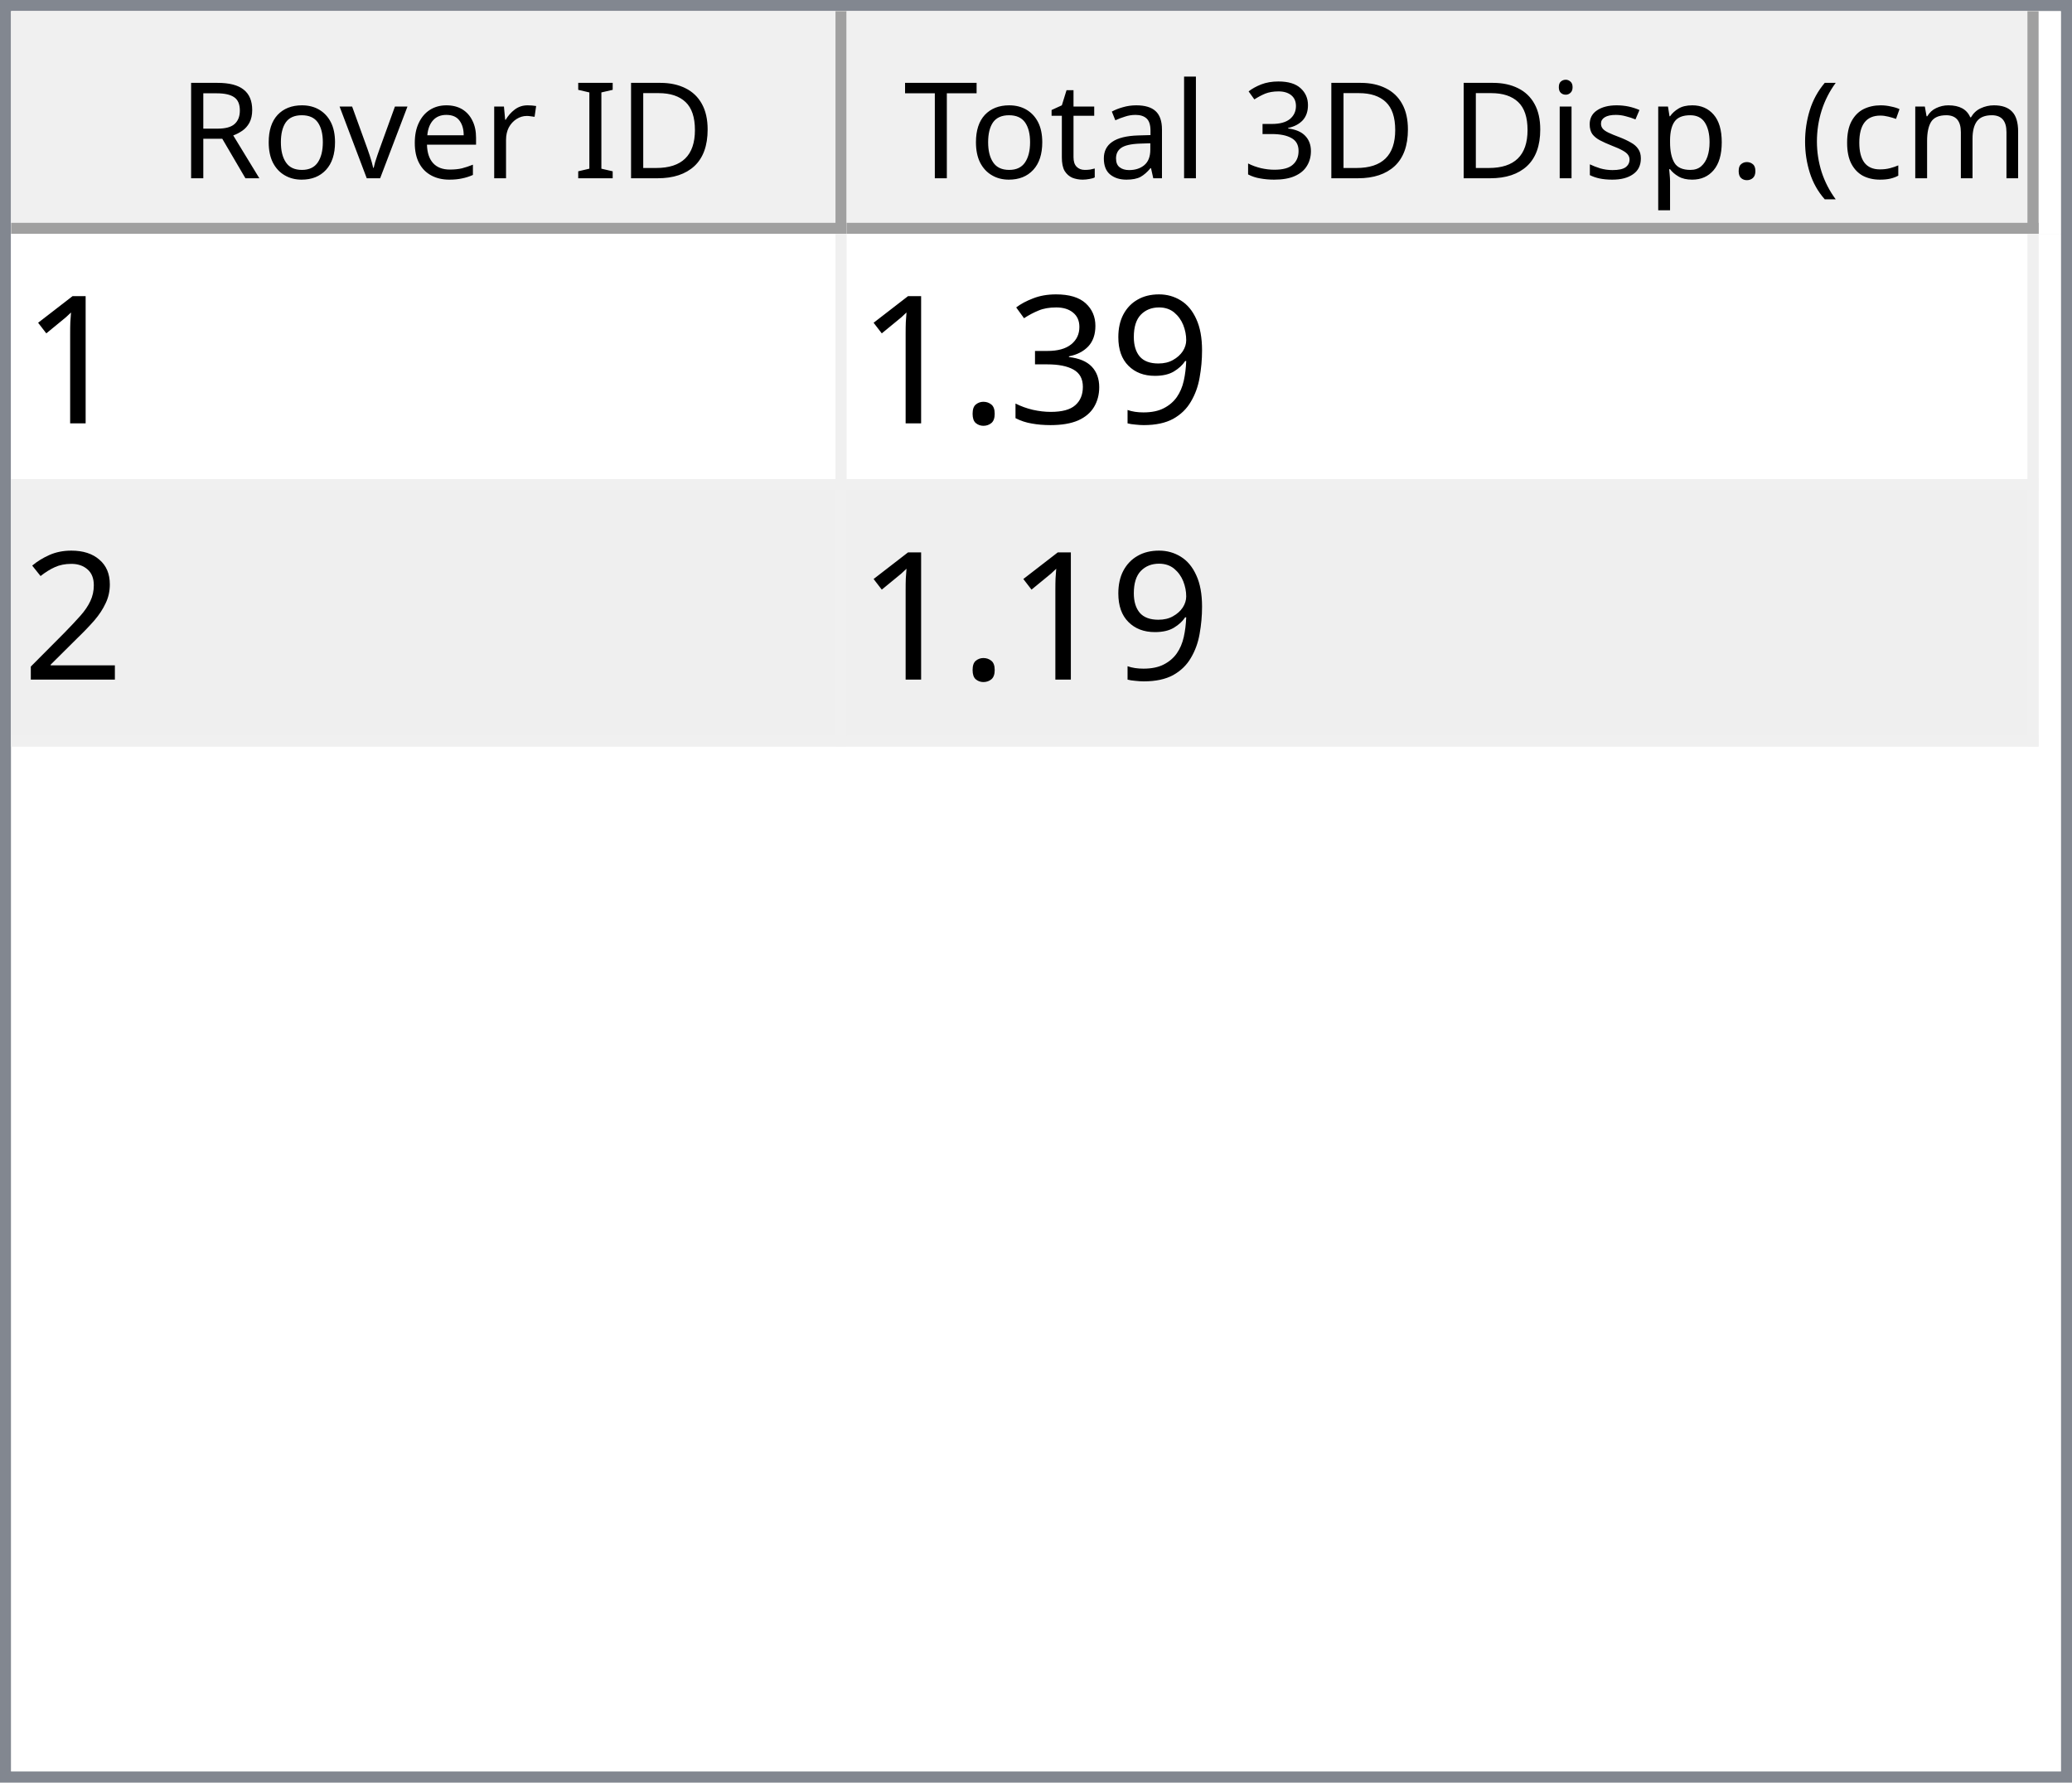
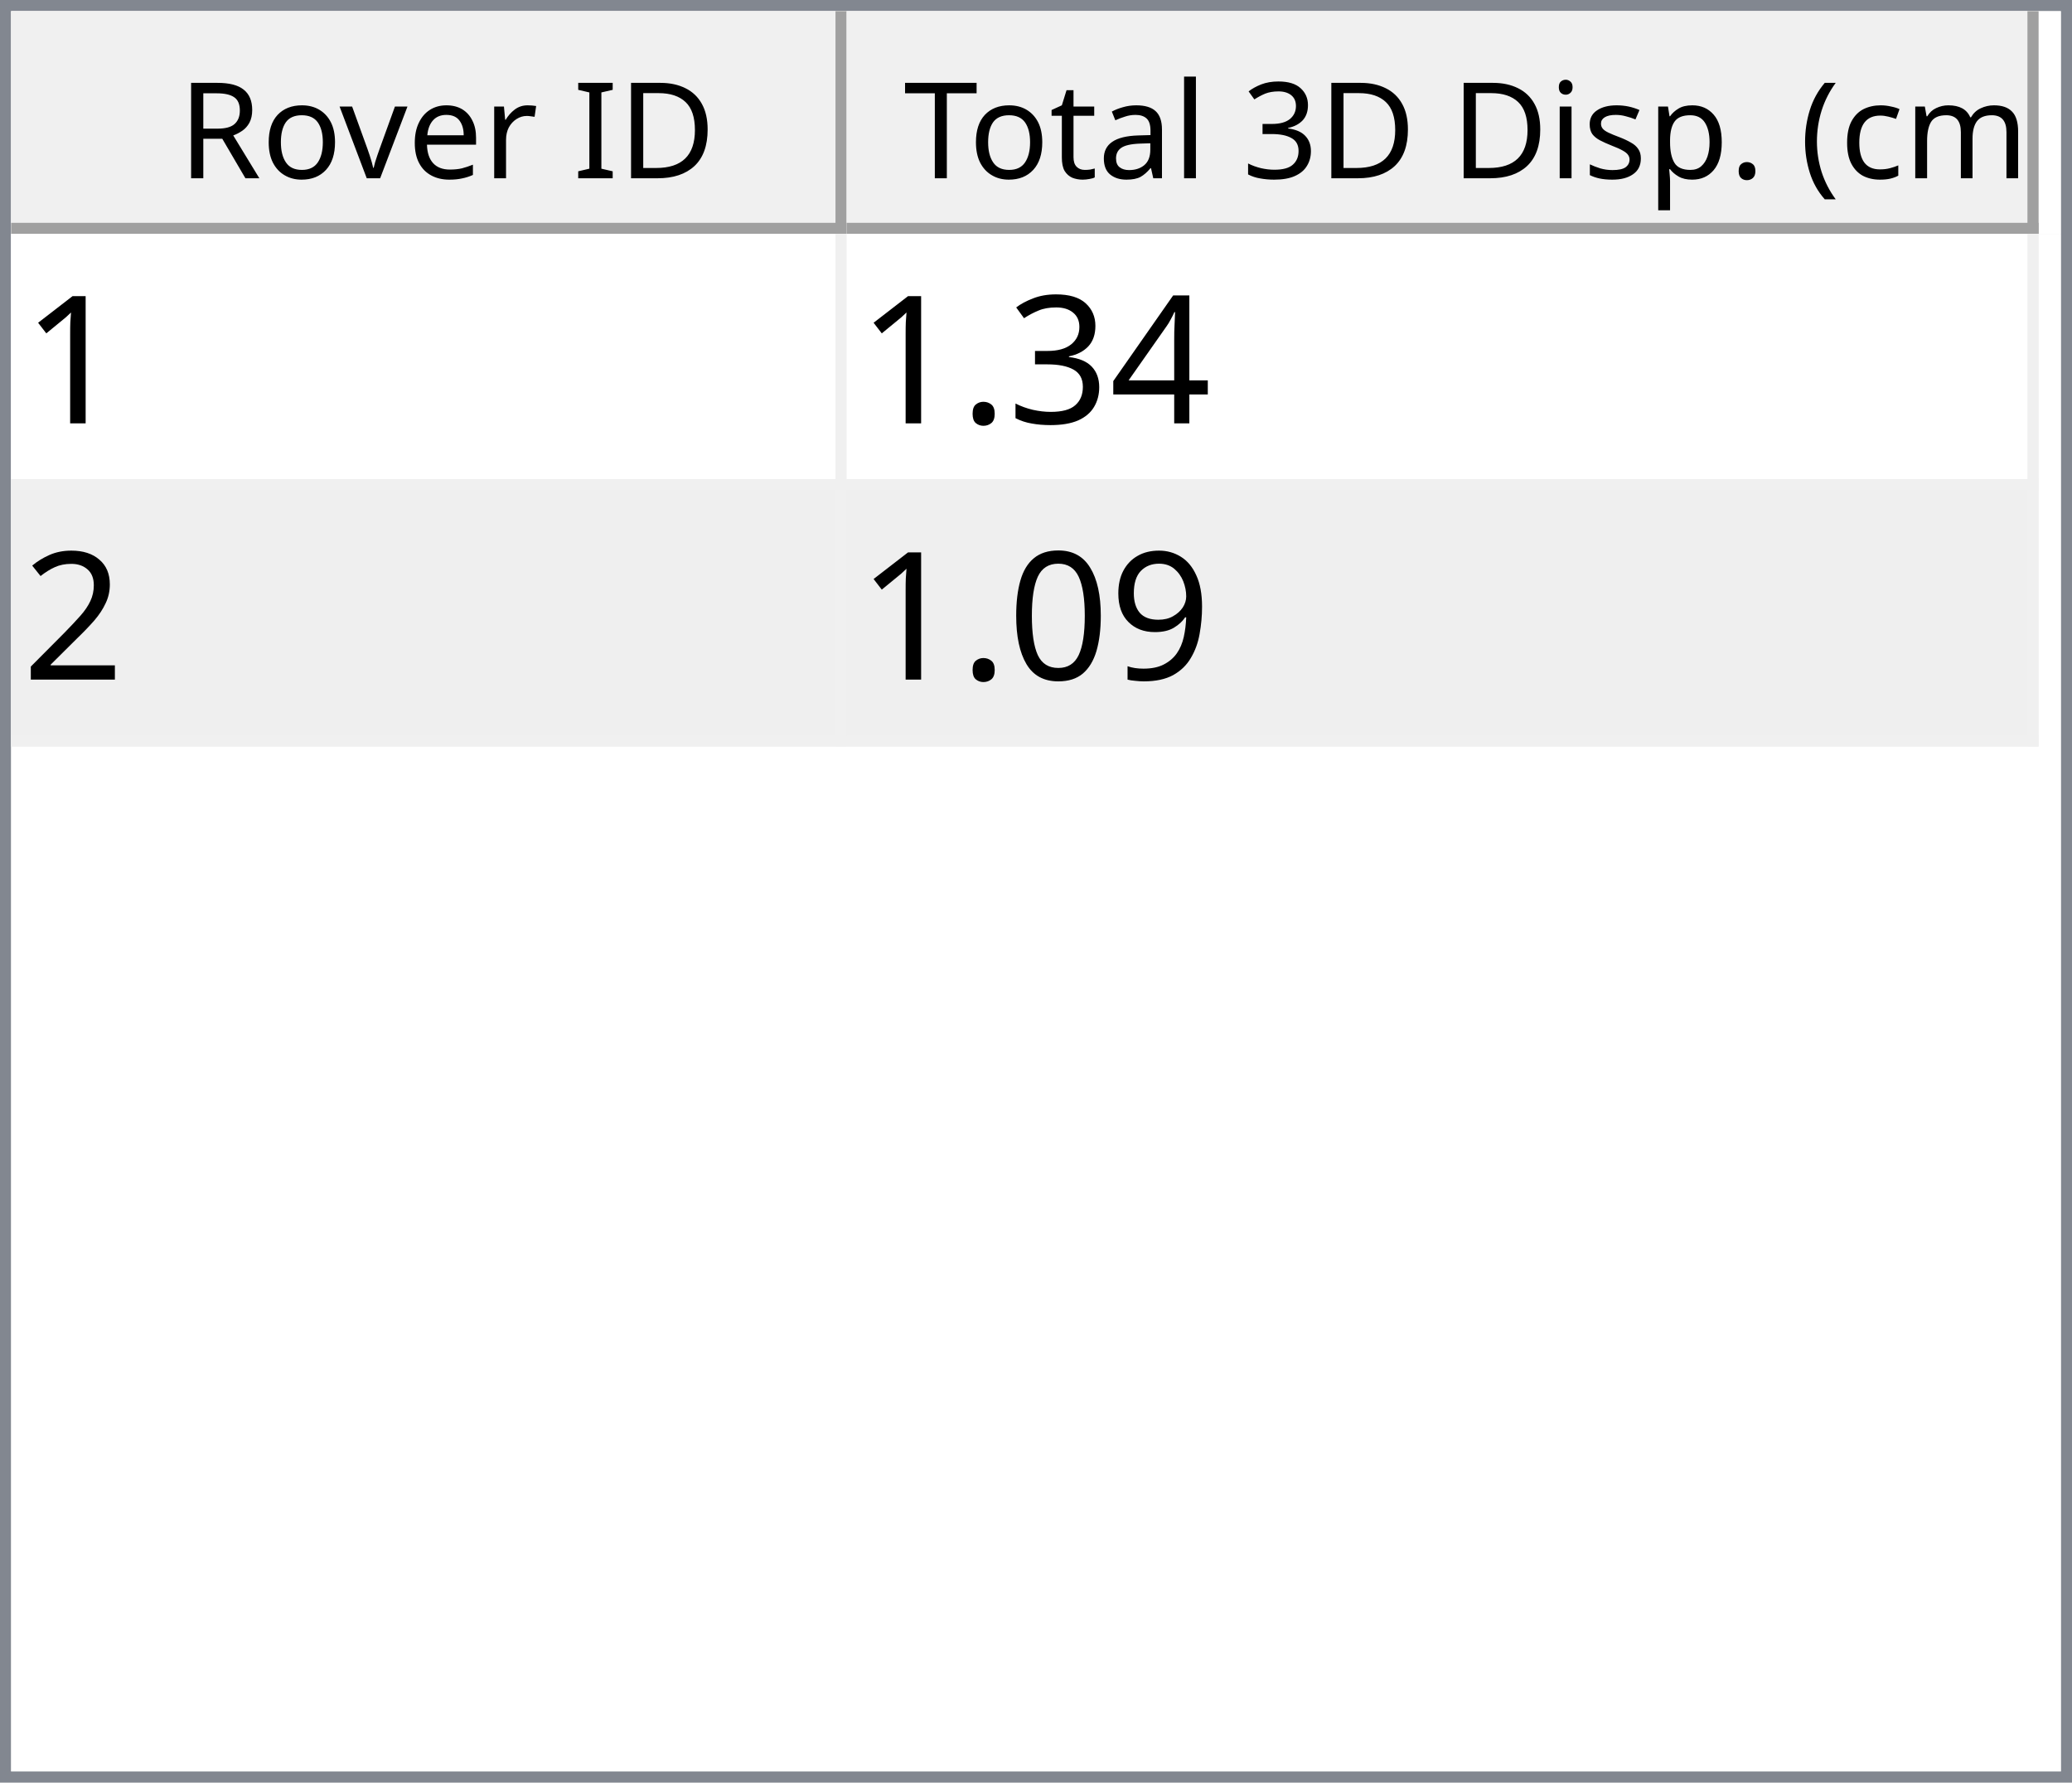
<svg xmlns="http://www.w3.org/2000/svg" style="fill-opacity:1; color-rendering:auto; color-interpolation:auto; text-rendering:auto; stroke:black; stroke-linecap:square; stroke-miterlimit:10; shape-rendering:auto; stroke-opacity:1; fill:black; stroke-dasharray:none; font-weight:normal; stroke-width:1; font-family:'Dialog'; font-style:normal; stroke-linejoin:miter; font-size:12px; stroke-dashoffset:0; image-rendering:auto;" width="186" height="160">
  <defs id="genericDefs" />
  <g>
    <defs id="defs1">
      <clipPath clipPathUnits="userSpaceOnUse" id="clipPath1">
        <path d="M0 0 L186 0 L186 160 L0 160 L0 0 Z" />
      </clipPath>
      <clipPath clipPathUnits="userSpaceOnUse" id="clipPath2">
        <path d="M0 0 L0 160 L186 160 L186 0 Z" />
      </clipPath>
      <clipPath clipPathUnits="userSpaceOnUse" id="clipPath3">
        <path d="M0 0 L0 20 L184 20 L184 0 Z" />
      </clipPath>
      <clipPath clipPathUnits="userSpaceOnUse" id="clipPath4">
        <path d="M0 0 L0 20 L75 20 L75 0 Z" />
      </clipPath>
      <clipPath clipPathUnits="userSpaceOnUse" id="clipPath5">
        <path d="M1 1 L1 19 L74 19 L74 1 Z" />
      </clipPath>
      <clipPath clipPathUnits="userSpaceOnUse" id="clipPath6">
        <path d="M0 0 L0 18 L73 18 L73 0 Z" />
      </clipPath>
      <clipPath clipPathUnits="userSpaceOnUse" id="clipPath7">
        <path d="M-0.5 -0.5 L-0.5 19.5 L74.5 19.5 L74.5 -0.5 Z" />
      </clipPath>
      <clipPath clipPathUnits="userSpaceOnUse" id="clipPath8">
        <path d="M0 0 L0 20 L107 20 L107 0 Z" />
      </clipPath>
      <clipPath clipPathUnits="userSpaceOnUse" id="clipPath9">
        <path d="M1 1 L1 19 L106 19 L106 1 Z" />
      </clipPath>
      <clipPath clipPathUnits="userSpaceOnUse" id="clipPath10">
        <path d="M0 0 L0 18 L105 18 L105 0 Z" />
      </clipPath>
      <clipPath clipPathUnits="userSpaceOnUse" id="clipPath11">
        <path d="M-0.5 -0.5 L-0.5 19.5 L106.5 19.5 L106.5 -0.5 Z" />
      </clipPath>
      <clipPath clipPathUnits="userSpaceOnUse" id="clipPath12">
        <path d="M0 0 L0 138 L184 138 L184 0 Z" />
      </clipPath>
      <clipPath clipPathUnits="userSpaceOnUse" id="clipPath13">
        <path d="M0 0 L0 46 L182 46 L182 0 Z" />
      </clipPath>
      <clipPath clipPathUnits="userSpaceOnUse" id="clipPath14">
        <path d="M-0.5 -0.5 L-0.5 45.5 L181.5 45.5 L181.5 -0.5 Z" />
      </clipPath>
      <clipPath clipPathUnits="userSpaceOnUse" id="clipPath15">
        <path d="M0 0 L0 22 L74 22 L74 0 Z" />
      </clipPath>
      <clipPath clipPathUnits="userSpaceOnUse" id="clipPath16">
        <path d="M0 0 L0 22 L106 22 L106 0 Z" />
      </clipPath>
      <font horiz-adv-x="64.551" id="font1">
        <font-face ascent="107.91" descent="25.098" units-per-em="100" style="font-style:normal; font-family:Segoe UI; font-weight:normal;" />
        <missing-glyph horiz-adv-x="64.551" d="M8.109 0 L8.109 68.266 L56.453 68.266 L56.453 0 L8.109 0 ZM15.328 7.234 L49.219 7.234 L49.219 61.031 L15.328 61.031 L15.328 7.234 Z" />
        <glyph unicode="D" horiz-adv-x="70.117" d="M9.188 0 L9.188 70.016 L28.516 70.016 Q65.531 70.016 65.531 35.891 Q65.531 19.672 55.25 9.836 Q44.969 0 27.734 0 L9.188 0 ZM17.391 62.594 L17.391 7.422 L27.828 7.422 Q41.609 7.422 49.273 14.797 Q56.938 22.172 56.938 35.688 Q56.938 62.594 28.328 62.594 L17.391 62.594 Z" />
        <glyph unicode="I" horiz-adv-x="26.611" d="M17.391 0 L9.188 0 L9.188 70.016 L17.391 70.016 L17.391 0 Z" />
        <glyph unicode=" " horiz-adv-x="27.393" d="" />
        <glyph unicode="r" horiz-adv-x="34.766" d="M34.188 41.891 Q32.078 43.5 28.125 43.5 Q23 43.5 19.555 38.672 Q16.109 33.844 16.109 25.484 L16.109 0 L8.109 0 L8.109 50 L16.109 50 L16.109 39.703 L16.312 39.703 Q18.016 44.969 21.531 47.922 Q25.047 50.875 29.391 50.875 Q32.516 50.875 34.188 50.203 L34.188 41.891 Z" />
        <glyph unicode="e" horiz-adv-x="52.295" d="M48.297 23 L12.984 23 Q13.188 14.656 17.484 10.109 Q21.781 5.562 29.297 5.562 Q37.75 5.562 44.828 11.141 L44.828 3.609 Q38.234 -1.172 27.391 -1.172 Q16.797 -1.172 10.742 5.641 Q4.688 12.453 4.688 24.812 Q4.688 36.469 11.305 43.82 Q17.922 51.172 27.734 51.172 Q37.547 51.172 42.922 44.828 Q48.297 38.484 48.297 27.203 L48.297 23 ZM40.094 29.781 Q40.047 36.719 36.75 40.578 Q33.453 44.438 27.594 44.438 Q21.922 44.438 17.969 40.383 Q14.016 36.328 13.094 29.781 L40.094 29.781 Z" />
        <glyph unicode="v" horiz-adv-x="47.9" d="M47.406 50 L27.484 0 L19.625 0 L0.688 50 L9.469 50 L22.172 13.672 Q23.578 9.672 23.922 6.688 L24.125 6.688 Q24.609 10.453 25.688 13.484 L38.969 50 L47.406 50 Z" />
        <glyph unicode="o" horiz-adv-x="58.594" d="M29 -1.172 Q17.922 -1.172 11.305 5.836 Q4.688 12.844 4.688 24.422 Q4.688 37.016 11.57 44.094 Q18.453 51.172 30.172 51.172 Q41.359 51.172 47.633 44.289 Q53.906 37.406 53.906 25.203 Q53.906 13.234 47.141 6.031 Q40.375 -1.172 29 -1.172 ZM29.594 44.438 Q21.875 44.438 17.383 39.188 Q12.891 33.938 12.891 24.703 Q12.891 15.828 17.43 10.695 Q21.969 5.562 29.594 5.562 Q37.359 5.562 41.531 10.594 Q45.703 15.625 45.703 24.906 Q45.703 34.281 41.531 39.359 Q37.359 44.438 29.594 44.438 Z" />
        <glyph unicode="R" horiz-adv-x="59.814" d="M59.375 0 L49.609 0 L37.891 19.625 Q36.281 22.359 34.766 24.289 Q33.25 26.219 31.664 27.438 Q30.078 28.656 28.25 29.219 Q26.422 29.781 24.125 29.781 L17.391 29.781 L17.391 0 L9.188 0 L9.188 70.016 L30.078 70.016 Q34.672 70.016 38.555 68.867 Q42.438 67.719 45.289 65.375 Q48.141 63.031 49.758 59.547 Q51.375 56.062 51.375 51.375 Q51.375 47.703 50.273 44.656 Q49.172 41.609 47.148 39.211 Q45.125 36.812 42.266 35.133 Q39.406 33.453 35.844 32.516 L35.844 32.328 Q37.594 31.547 38.891 30.547 Q40.188 29.547 41.359 28.18 Q42.531 26.812 43.68 25.078 Q44.828 23.344 46.234 21.047 L59.375 0 ZM17.391 62.594 L17.391 37.203 L28.516 37.203 Q31.594 37.203 34.203 38.133 Q36.812 39.062 38.719 40.797 Q40.625 42.531 41.703 45.047 Q42.781 47.562 42.781 50.688 Q42.781 56.297 39.141 59.445 Q35.5 62.594 28.609 62.594 L17.391 62.594 Z" />
        <glyph unicode=")" horiz-adv-x="30.176" d="M8.297 -15.922 L1.172 -15.922 Q16.406 2.344 16.406 26.812 Q16.406 51.469 1.078 70.016 L8.297 70.016 Q23.531 52.156 23.531 26.703 Q23.531 1.375 8.297 -15.922 Z" />
        <glyph unicode="m" horiz-adv-x="86.133" d="M79.109 0 L71.094 0 L71.094 28.719 Q71.094 37.016 68.531 40.727 Q65.969 44.438 59.906 44.438 Q54.781 44.438 51.195 39.75 Q47.609 35.062 47.609 28.516 L47.609 0 L39.594 0 L39.594 29.688 Q39.594 44.438 28.219 44.438 Q22.953 44.438 19.531 40.016 Q16.109 35.594 16.109 28.516 L16.109 0 L8.109 0 L8.109 50 L16.109 50 L16.109 42.094 L16.312 42.094 Q21.625 51.172 31.844 51.172 Q36.969 51.172 40.773 48.312 Q44.578 45.453 46 40.828 Q51.562 51.172 62.594 51.172 Q79.109 51.172 79.109 30.812 L79.109 0 Z" />
        <glyph unicode="c" horiz-adv-x="46.191" d="M42.188 2.297 Q36.422 -1.172 28.516 -1.172 Q17.828 -1.172 11.258 5.789 Q4.688 12.75 4.688 23.828 Q4.688 36.188 11.766 43.68 Q18.844 51.172 30.672 51.172 Q37.25 51.172 42.281 48.734 L42.281 40.531 Q36.719 44.438 30.375 44.438 Q22.703 44.438 17.797 38.945 Q12.891 33.453 12.891 24.516 Q12.891 15.719 17.508 10.641 Q22.125 5.562 29.891 5.562 Q36.422 5.562 42.188 9.906 L42.188 2.297 Z" />
        <glyph unicode="(" horiz-adv-x="30.176" d="M29.109 -15.922 L21.969 -15.922 Q6.844 1.375 6.844 26.703 Q6.844 52.156 21.969 70.016 L29.203 70.016 Q13.875 51.469 13.875 26.812 Q13.875 2.344 29.109 -15.922 Z" />
        <glyph unicode="." horiz-adv-x="21.68" d="M10.891 -1.078 Q8.641 -1.078 7.055 0.539 Q5.469 2.156 5.469 4.391 Q5.469 6.641 7.055 8.273 Q8.641 9.906 10.891 9.906 Q13.188 9.906 14.797 8.273 Q16.406 6.641 16.406 4.391 Q16.406 2.156 14.797 0.539 Q13.188 -1.078 10.891 -1.078 Z" />
        <glyph unicode="p" horiz-adv-x="58.789" d="M16.312 7.234 L16.109 7.234 L16.109 -23 L8.109 -23 L8.109 50 L16.109 50 L16.109 41.219 L16.312 41.219 Q22.219 51.172 33.594 51.172 Q43.266 51.172 48.688 44.461 Q54.109 37.75 54.109 26.469 Q54.109 13.922 48 6.375 Q41.891 -1.172 31.297 -1.172 Q21.578 -1.172 16.312 7.234 ZM16.109 27.391 L16.109 20.406 Q16.109 14.203 20.141 9.883 Q24.172 5.562 30.375 5.562 Q37.641 5.562 41.773 11.133 Q45.906 16.703 45.906 26.609 Q45.906 34.969 42.047 39.703 Q38.188 44.438 31.594 44.438 Q24.609 44.438 20.359 39.578 Q16.109 34.719 16.109 27.391 Z" />
        <glyph unicode="s" horiz-adv-x="42.432" d="M5.078 1.812 L5.078 10.406 Q11.625 5.562 19.484 5.562 Q30.031 5.562 30.031 12.594 Q30.031 14.594 29.125 15.992 Q28.219 17.391 26.68 18.461 Q25.141 19.531 23.07 20.383 Q21 21.234 18.609 22.172 Q15.281 23.484 12.766 24.828 Q10.25 26.172 8.57 27.859 Q6.891 29.547 6.031 31.695 Q5.172 33.844 5.172 36.719 Q5.172 40.234 6.789 42.945 Q8.406 45.656 11.086 47.484 Q13.766 49.312 17.211 50.242 Q20.656 51.172 24.312 51.172 Q30.812 51.172 35.938 48.922 L35.938 40.828 Q30.422 44.438 23.25 44.438 Q21 44.438 19.195 43.922 Q17.391 43.406 16.094 42.477 Q14.797 41.547 14.086 40.258 Q13.375 38.969 13.375 37.406 Q13.375 35.453 14.086 34.133 Q14.797 32.812 16.164 31.789 Q17.531 30.766 19.484 29.938 Q21.438 29.109 23.922 28.125 Q27.25 26.859 29.883 25.516 Q32.516 24.172 34.375 22.484 Q36.234 20.797 37.234 18.602 Q38.234 16.406 38.234 13.375 Q38.234 9.672 36.602 6.938 Q34.969 4.203 32.234 2.398 Q29.5 0.594 25.93 -0.289 Q22.359 -1.172 18.453 -1.172 Q10.75 -1.172 5.078 1.812 Z" />
        <glyph unicode="i" horiz-adv-x="24.219" d="M12.203 62.703 Q10.062 62.703 8.547 64.164 Q7.031 65.625 7.031 67.875 Q7.031 70.125 8.547 71.609 Q10.062 73.094 12.203 73.094 Q14.406 73.094 15.945 71.609 Q17.484 70.125 17.484 67.875 Q17.484 65.719 15.945 64.211 Q14.406 62.703 12.203 62.703 ZM16.109 0 L8.109 0 L8.109 50 L16.109 50 L16.109 0 Z" />
        <glyph unicode="3" horiz-adv-x="53.906" d="M46.531 19.828 Q46.531 15.094 44.75 11.211 Q42.969 7.328 39.719 4.57 Q36.469 1.812 31.93 0.297 Q27.391 -1.219 21.922 -1.219 Q11.922 -1.219 6 2.594 L6 11.188 Q13.094 5.609 22.219 5.609 Q25.875 5.609 28.828 6.539 Q31.781 7.469 33.906 9.227 Q36.031 10.984 37.18 13.477 Q38.328 15.969 38.328 19.094 Q38.328 32.812 18.797 32.812 L12.984 32.812 L12.984 39.594 L18.5 39.594 Q35.797 39.594 35.797 52.484 Q35.797 64.406 22.609 64.406 Q15.188 64.406 8.688 59.422 L8.688 67.188 Q15.375 71.188 24.609 71.188 Q29 71.188 32.57 69.969 Q36.141 68.75 38.68 66.555 Q41.219 64.359 42.609 61.281 Q44 58.203 44 54.5 Q44 40.672 30.031 36.719 L30.031 36.531 Q33.594 36.141 36.625 34.797 Q39.656 33.453 41.852 31.305 Q44.047 29.156 45.289 26.25 Q46.531 23.344 46.531 19.828 Z" />
        <glyph unicode="l" horiz-adv-x="24.219" d="M16.109 0 L8.109 0 L8.109 74.031 L16.109 74.031 L16.109 0 Z" />
        <glyph unicode="a" horiz-adv-x="50.879" d="M43.891 0 L35.891 0 L35.891 7.812 L35.688 7.812 Q30.469 -1.172 20.312 -1.172 Q12.844 -1.172 8.617 2.781 Q4.391 6.734 4.391 13.281 Q4.391 27.297 20.906 29.594 L35.891 31.688 Q35.891 44.438 25.594 44.438 Q16.547 44.438 9.281 38.281 L9.281 46.484 Q16.656 51.172 26.266 51.172 Q43.891 51.172 43.891 32.516 L43.891 0 ZM35.891 25.297 L23.828 23.641 Q18.266 22.859 15.43 20.875 Q12.594 18.891 12.594 13.875 Q12.594 10.203 15.211 7.883 Q17.828 5.562 22.172 5.562 Q28.125 5.562 32.008 9.742 Q35.891 13.922 35.891 20.312 L35.891 25.297 Z" />
        <glyph unicode="t" horiz-adv-x="33.887" d="M31.297 0.484 Q28.469 -1.078 23.828 -1.078 Q10.688 -1.078 10.688 13.578 L10.688 43.172 L2.094 43.172 L2.094 50 L10.688 50 L10.688 62.203 L18.703 64.797 L18.703 50 L31.297 50 L31.297 43.172 L18.703 43.172 L18.703 14.984 Q18.703 9.969 20.414 7.82 Q22.125 5.672 26.078 5.672 Q29.109 5.672 31.297 7.328 L31.297 0.484 Z" />
        <glyph unicode="T" horiz-adv-x="52.393" d="M50.594 62.594 L30.375 62.594 L30.375 0 L22.172 0 L22.172 62.594 L2 62.594 L2 70.016 L50.594 70.016 L50.594 62.594 Z" />
      </font>
      <font horiz-adv-x="75.0" id="font2">
        <font-face ascent="100.537" descent="21.973" units-per-em="100" style="font-style:normal; font-family:sans-serif; font-weight:normal;" />
        <missing-glyph horiz-adv-x="75.0" d="M12.5 0 L12.5 62.5 L62.5 62.5 L62.5 0 L12.5 0 ZM14.062 1.562 L60.938 1.562 L60.938 60.938 L14.062 60.938 L14.062 1.562 Z" />
        <glyph unicode="1" horiz-adv-x="55.615" d="M37.25 0 L28.469 0 L28.469 56 Q25.297 52.984 20.141 49.953 Q14.984 46.922 10.891 45.406 L10.891 53.906 Q18.266 57.375 23.781 62.305 Q29.297 67.234 31.594 71.875 L37.25 71.875 L37.25 0 Z" />
-         <glyph unicode="9" horiz-adv-x="55.615" d="M5.469 16.547 L13.922 17.328 Q14.984 11.375 18.016 8.688 Q21.047 6 25.781 6 Q29.828 6 32.883 7.859 Q35.938 9.719 37.891 12.82 Q39.844 15.922 41.164 21.195 Q42.484 26.469 42.484 31.938 Q42.484 32.516 42.438 33.688 Q39.797 29.5 35.234 26.883 Q30.672 24.266 25.344 24.266 Q16.453 24.266 10.305 30.711 Q4.156 37.156 4.156 47.703 Q4.156 58.594 10.578 65.234 Q17 71.875 26.656 71.875 Q33.641 71.875 39.43 68.117 Q45.219 64.359 48.219 57.398 Q51.219 50.438 51.219 37.25 Q51.219 23.531 48.242 15.406 Q45.266 7.281 39.383 3.031 Q33.5 -1.219 25.594 -1.219 Q17.188 -1.219 11.867 3.445 Q6.547 8.109 5.469 16.547 ZM41.453 48.141 Q41.453 55.719 37.43 60.156 Q33.406 64.594 27.734 64.594 Q21.875 64.594 17.531 59.812 Q13.188 55.031 13.188 47.406 Q13.188 40.578 17.312 36.305 Q21.438 32.031 27.484 32.031 Q33.594 32.031 37.523 36.305 Q41.453 40.578 41.453 48.141 Z" />
+         <glyph unicode="4" horiz-adv-x="55.615" d="M32.328 0 L32.328 17.141 L1.266 17.141 L1.266 25.203 L33.938 71.578 L41.109 71.578 L41.109 25.203 L50.781 25.203 L50.781 17.141 L41.109 17.141 L41.109 0 L32.328 0 ZM32.328 25.203 L32.328 57.469 L9.906 25.203 L32.328 25.203 Z" />
        <glyph unicode="3" horiz-adv-x="55.615" d="M4.203 18.891 L12.984 20.062 Q14.5 12.594 18.141 9.297 Q21.781 6 27 6 Q33.203 6 37.477 10.297 Q41.75 14.594 41.75 20.953 Q41.75 27 37.797 30.93 Q33.844 34.859 27.734 34.859 Q25.25 34.859 21.531 33.891 L22.516 41.609 Q23.391 41.5 23.922 41.5 Q29.547 41.5 34.039 44.43 Q38.531 47.359 38.531 53.469 Q38.531 58.297 35.258 61.477 Q31.984 64.656 26.812 64.656 Q21.688 64.656 18.266 61.43 Q14.844 58.203 13.875 51.766 L5.078 53.328 Q6.688 62.156 12.398 67.016 Q18.109 71.875 26.609 71.875 Q32.469 71.875 37.398 69.359 Q42.328 66.844 44.945 62.5 Q47.562 58.156 47.562 53.266 Q47.562 48.641 45.07 44.828 Q42.578 41.016 37.703 38.766 Q44.047 37.312 47.562 32.695 Q51.078 28.078 51.078 21.141 Q51.078 11.766 44.242 5.25 Q37.406 -1.266 26.953 -1.266 Q17.531 -1.266 11.305 4.352 Q5.078 9.969 4.203 18.891 Z" />
        <glyph unicode="." horiz-adv-x="27.783" d="M9.078 0 L9.078 10.016 L19.094 10.016 L19.094 0 L9.078 0 Z" />
        <glyph unicode="2" horiz-adv-x="55.615" d="M50.344 8.453 L50.344 0 L3.031 0 Q2.938 3.172 4.047 6.109 Q5.859 10.938 9.836 15.625 Q13.812 20.312 21.344 26.469 Q33.016 36.031 37.117 41.625 Q41.219 47.219 41.219 52.203 Q41.219 57.422 37.477 61.008 Q33.734 64.594 27.734 64.594 Q21.391 64.594 17.578 60.789 Q13.766 56.984 13.719 50.25 L4.688 51.172 Q5.609 61.281 11.664 66.578 Q17.719 71.875 27.938 71.875 Q38.234 71.875 44.242 66.164 Q50.25 60.453 50.25 52 Q50.25 47.703 48.492 43.555 Q46.734 39.406 42.656 34.812 Q38.578 30.219 29.109 22.219 Q21.188 15.578 18.945 13.211 Q16.703 10.844 15.234 8.453 L50.344 8.453 Z" />
+         <glyph unicode="9" horiz-adv-x="55.615" d="M5.469 16.547 L13.922 17.328 Q14.984 11.375 18.016 8.688 Q21.047 6 25.781 6 Q29.828 6 32.883 7.859 Q35.938 9.719 37.891 12.82 Q39.844 15.922 41.164 21.195 Q42.484 26.469 42.484 31.938 Q42.484 32.516 42.438 33.688 Q39.797 29.5 35.234 26.883 Q30.672 24.266 25.344 24.266 Q16.453 24.266 10.305 30.711 Q4.156 37.156 4.156 47.703 Q4.156 58.594 10.578 65.234 Q17 71.875 26.656 71.875 Q33.641 71.875 39.43 68.117 Q45.219 64.359 48.219 57.398 Q51.219 50.438 51.219 37.25 Q51.219 23.531 48.242 15.406 Q45.266 7.281 39.383 3.031 Q33.5 -1.219 25.594 -1.219 Q17.188 -1.219 11.867 3.445 Q6.547 8.109 5.469 16.547 ZM41.453 48.141 Q41.453 55.719 37.43 60.156 Q33.406 64.594 27.734 64.594 Q21.875 64.594 17.531 59.812 Q13.188 55.031 13.188 47.406 Q13.188 40.578 17.312 36.305 Q21.438 32.031 27.484 32.031 Q33.594 32.031 37.523 36.305 Q41.453 40.578 41.453 48.141 Z" />
+         <glyph unicode="0" horiz-adv-x="55.615" d="M4.156 35.297 Q4.156 48 6.766 55.742 Q9.375 63.484 14.523 67.68 Q19.672 71.875 27.484 71.875 Q33.25 71.875 37.594 69.555 Q41.938 67.234 44.773 62.867 Q47.609 58.5 49.219 52.227 Q50.828 45.953 50.828 35.297 Q50.828 22.703 48.242 14.969 Q45.656 7.234 40.508 3.008 Q35.359 -1.219 27.484 -1.219 Q17.141 -1.219 11.234 6.203 Q4.156 15.141 4.156 35.297 ZM13.188 35.297 Q13.188 17.672 17.312 11.836 Q21.438 6 27.484 6 Q33.547 6 37.672 11.859 Q41.797 17.719 41.797 35.297 Q41.797 52.984 37.672 58.789 Q33.547 64.594 27.391 64.594 Q21.344 64.594 17.719 59.469 Q13.188 52.938 13.188 35.297 Z" />
      </font>
    </defs>
    <g style="fill:white; stroke:white;">
      <rect x="0" y="0" width="186" style="clip-path:url(#clipPath1); stroke:none;" height="160" />
    </g>
    <g style="fill:white; text-rendering:optimizeSpeed; color-rendering:optimizeSpeed; image-rendering:optimizeSpeed; shape-rendering:crispEdges; stroke:white; color-interpolation:sRGB;">
      <rect x="0" width="186" height="160" y="0" style="stroke:none;" />
      <path style="stroke:none;" d="M0 160 L186 160 L186 0 L0 0 Z" />
    </g>
    <g style="fill:rgb(240,240,240); font-family:'Segoe UI'; stroke:rgb(240,240,240);">
      <rect x="0" y="0" width="186" style="clip-path:url(#clipPath2); stroke:none;" height="160" />
    </g>
    <g style="fill:rgb(130,135,144); font-family:'Segoe UI'; stroke:rgb(130,135,144);">
      <path d="M0 0 L186 0 L186 160 L0 160 L0 0 ZM1 1 L185 1 L185 159 L1 159 L1 1 Z" style="fill-rule:evenodd; clip-path:url(#clipPath2); stroke:none;" />
    </g>
    <g style="fill:white; font-family:'Segoe UI'; stroke:white;" transform="translate(1,1)">
      <rect x="0" y="0" width="184" style="clip-path:url(#clipPath3); stroke:none;" height="20" />
    </g>
    <g style="fill:rgb(240,240,240); font-family:'Segoe UI'; stroke:rgb(240,240,240);" transform="translate(1,1)">
      <rect x="0" y="0" width="75" style="clip-path:url(#clipPath4); stroke:none;" height="20" />
    </g>
    <g style="font-family:'Segoe UI';" transform="translate(2,2)">
      <text x="14" xml:space="preserve" y="14" style="clip-path:url(#clipPath6); stroke:none;">Rover ID</text>
    </g>
    <g style="fill:rgb(160,160,160); font-family:'Segoe UI'; stroke:rgb(160,160,160); stroke-linejoin:bevel;" transform="translate(1.5,1.5)">
      <line x1="74" x2="74" y1="0" style="fill:none; clip-path:url(#clipPath7);" y2="19" />
    </g>
    <g style="fill:rgb(160,160,160); font-family:'Segoe UI'; stroke:rgb(160,160,160); stroke-linejoin:bevel;" transform="matrix(1,0,0,1,1,1) translate(0.5,0.5)">
      <line x1="0" x2="74" y1="19" style="fill:none; clip-path:url(#clipPath7);" y2="19" />
    </g>
    <g style="fill:rgb(240,240,240); font-family:'Segoe UI'; stroke:rgb(240,240,240);" transform="translate(76,1)">
      <rect x="0" y="0" width="107" style="clip-path:url(#clipPath8); stroke:none;" height="20" />
    </g>
    <g style="font-family:'Segoe UI';" transform="translate(77,2)">
      <text x="1" xml:space="preserve" y="14" style="clip-path:url(#clipPath10); stroke:none;"> Total 3D Disp. (cm)</text>
    </g>
    <g style="fill:rgb(160,160,160); font-family:'Segoe UI'; stroke:rgb(160,160,160); stroke-linejoin:bevel;" transform="translate(76.5,1.5)">
      <line x1="106" x2="106" y1="0" style="fill:none; clip-path:url(#clipPath11);" y2="19" />
    </g>
    <g style="fill:rgb(160,160,160); font-family:'Segoe UI'; stroke:rgb(160,160,160); stroke-linejoin:bevel;" transform="matrix(1,0,0,1,76,1) translate(0.5,0.5)">
      <line x1="0" x2="106" y1="19" style="fill:none; clip-path:url(#clipPath11);" y2="19" />
    </g>
    <g style="fill:white; font-family:'Segoe UI'; stroke:white;" transform="translate(1,21)">
      <rect x="0" y="0" width="184" style="clip-path:url(#clipPath12); stroke:none;" height="138" />
    </g>
    <g style="fill:rgb(240,240,240); font-size:16px; font-family:sans-serif; stroke:rgb(240,240,240);" transform="translate(1,21)">
      <rect x="0" y="0" width="182" style="clip-path:url(#clipPath13); stroke:none;" height="46" />
      <line transform="translate(0.5,0.5)" x1="0" x2="181" y1="22" style="clip-path:url(#clipPath14); fill:none; stroke-linejoin:bevel;" y2="22" />
    </g>
    <g transform="matrix(1,0,0,1,1,21) translate(0.5,0.5)" style="fill:rgb(240,240,240); font-size:16px; font-family:sans-serif; stroke:rgb(240,240,240); stroke-linejoin:bevel;">
      <line x1="0" x2="181" y1="45" style="fill:none; clip-path:url(#clipPath14);" y2="45" />
    </g>
    <g transform="matrix(1,0,0,1,1,21) translate(0.5,0.5)" style="fill:rgb(240,240,240); font-size:16px; font-family:sans-serif; stroke:rgb(240,240,240); stroke-linejoin:bevel;">
      <line x1="74" x2="74" y1="0" style="fill:none; clip-path:url(#clipPath14);" y2="45" />
    </g>
    <g transform="matrix(1,0,0,1,1,21) translate(0.5,0.5)" style="fill:rgb(240,240,240); font-size:16px; font-family:sans-serif; stroke:rgb(240,240,240); stroke-linejoin:bevel;">
      <line x1="181" x2="181" y1="0" style="fill:none; clip-path:url(#clipPath14);" y2="45" />
    </g>
    <g style="fill:white; font-size:16px; font-family:sans-serif; stroke:white;" transform="matrix(1,0,0,1,1,21)">
      <rect x="0" y="0" width="74" style="clip-path:url(#clipPath15); stroke:none;" height="22" />
      <text x="1" y="17" style="fill:black; clip-path:url(#clipPath15); stroke:none;" xml:space="preserve">1</text>
    </g>
    <g style="fill:white; font-size:16px; font-family:sans-serif; stroke:white;" transform="matrix(1,0,0,1,1,21) translate(75,0)">
      <rect x="0" y="0" width="106" style="clip-path:url(#clipPath16); stroke:none;" height="22" />
-       <text x="1" y="17" style="fill:black; clip-path:url(#clipPath16); stroke:none;" xml:space="preserve">1.39</text>
+       <text x="1" y="17" style="fill:black; clip-path:url(#clipPath16); stroke:none;" xml:space="preserve">1.34</text>
    </g>
    <g style="fill:rgb(239,239,239); font-size:16px; font-family:sans-serif; stroke:rgb(239,239,239);" transform="matrix(1,0,0,1,1,21) translate(0,23)">
      <rect x="0" y="0" width="74" style="clip-path:url(#clipPath15); stroke:none;" height="22" />
      <text x="1" y="17" style="fill:black; clip-path:url(#clipPath15); stroke:none;" xml:space="preserve">2</text>
    </g>
    <g style="fill:rgb(239,239,239); font-size:16px; font-family:sans-serif; stroke:rgb(239,239,239);" transform="matrix(1,0,0,1,1,21) translate(75,23)">
      <rect x="0" y="0" width="106" style="clip-path:url(#clipPath16); stroke:none;" height="22" />
-       <text x="1" y="17" style="fill:black; clip-path:url(#clipPath16); stroke:none;" xml:space="preserve">1.19</text>
+       <text x="1" y="17" style="fill:black; clip-path:url(#clipPath16); stroke:none;" xml:space="preserve">1.09</text>
    </g>
  </g>
</svg>
